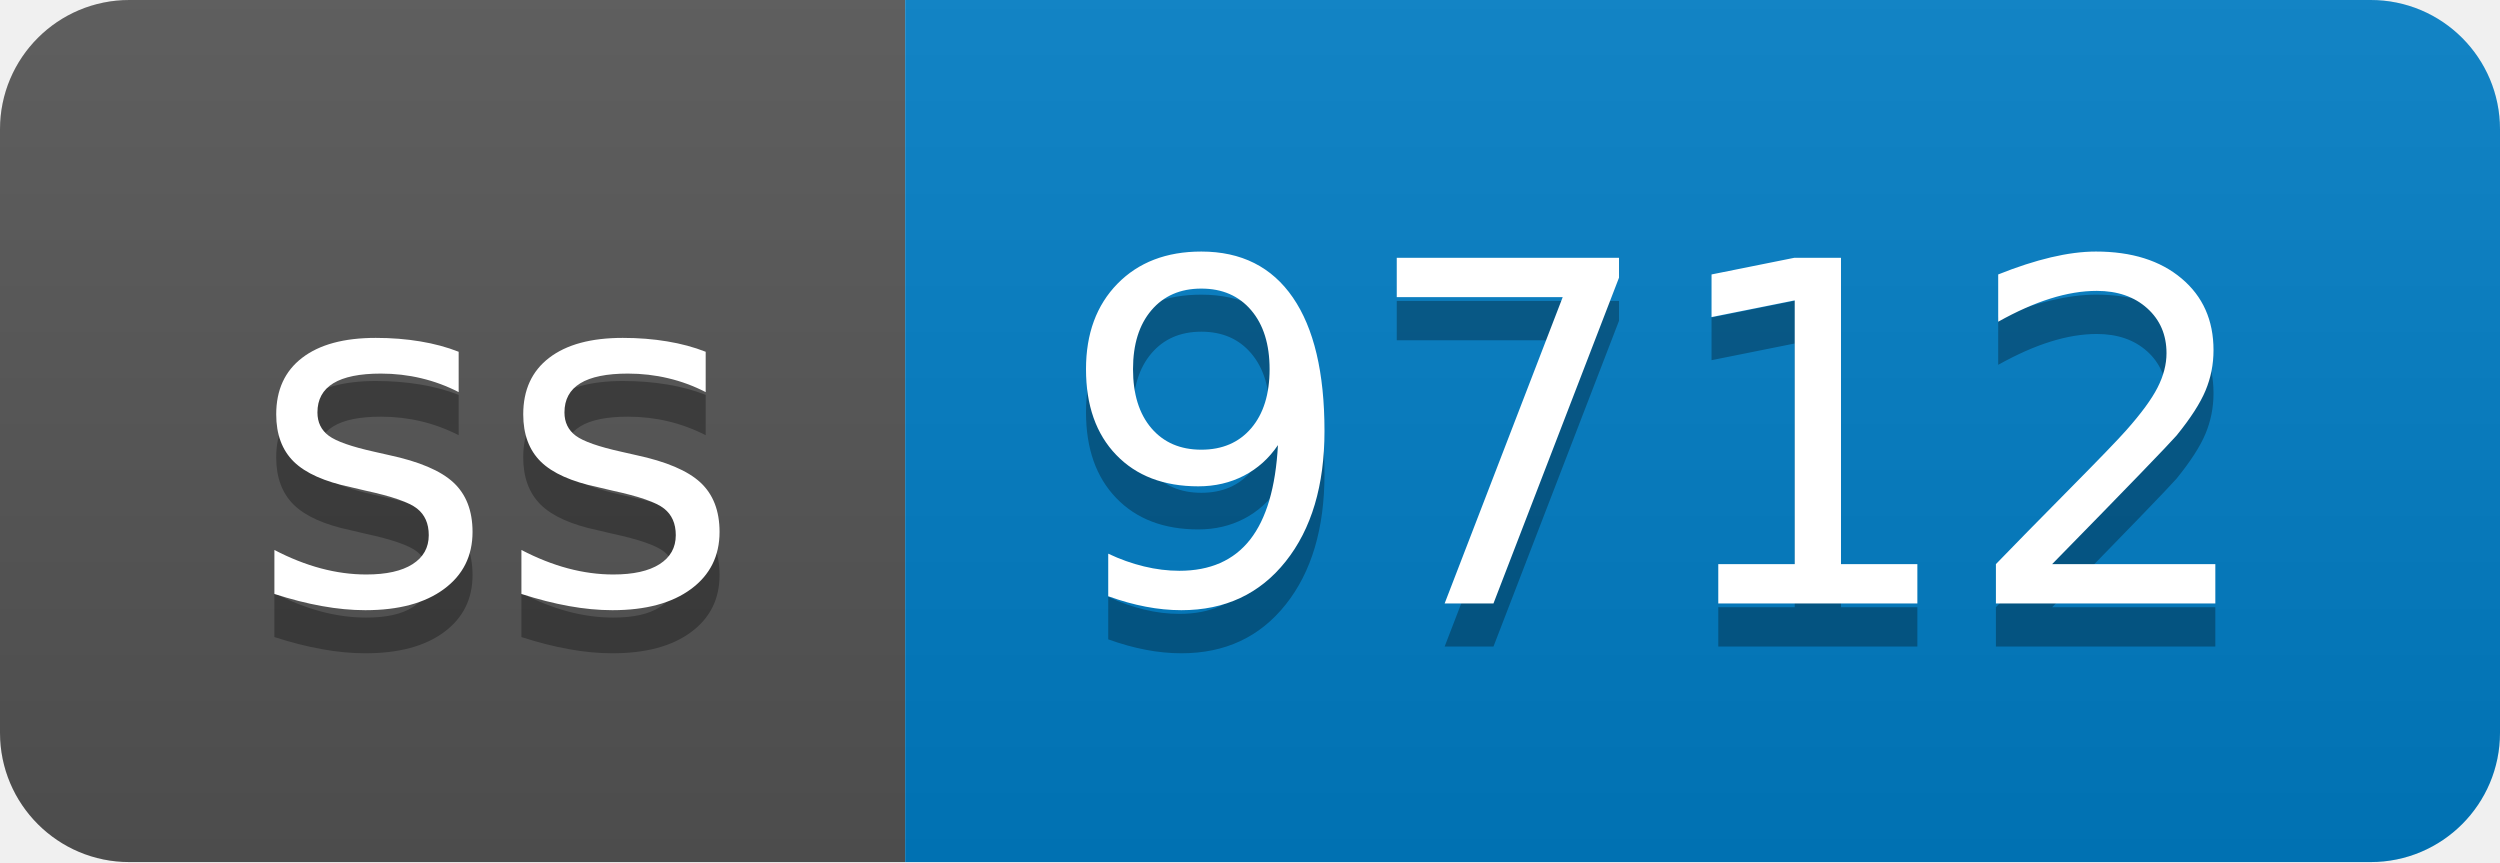
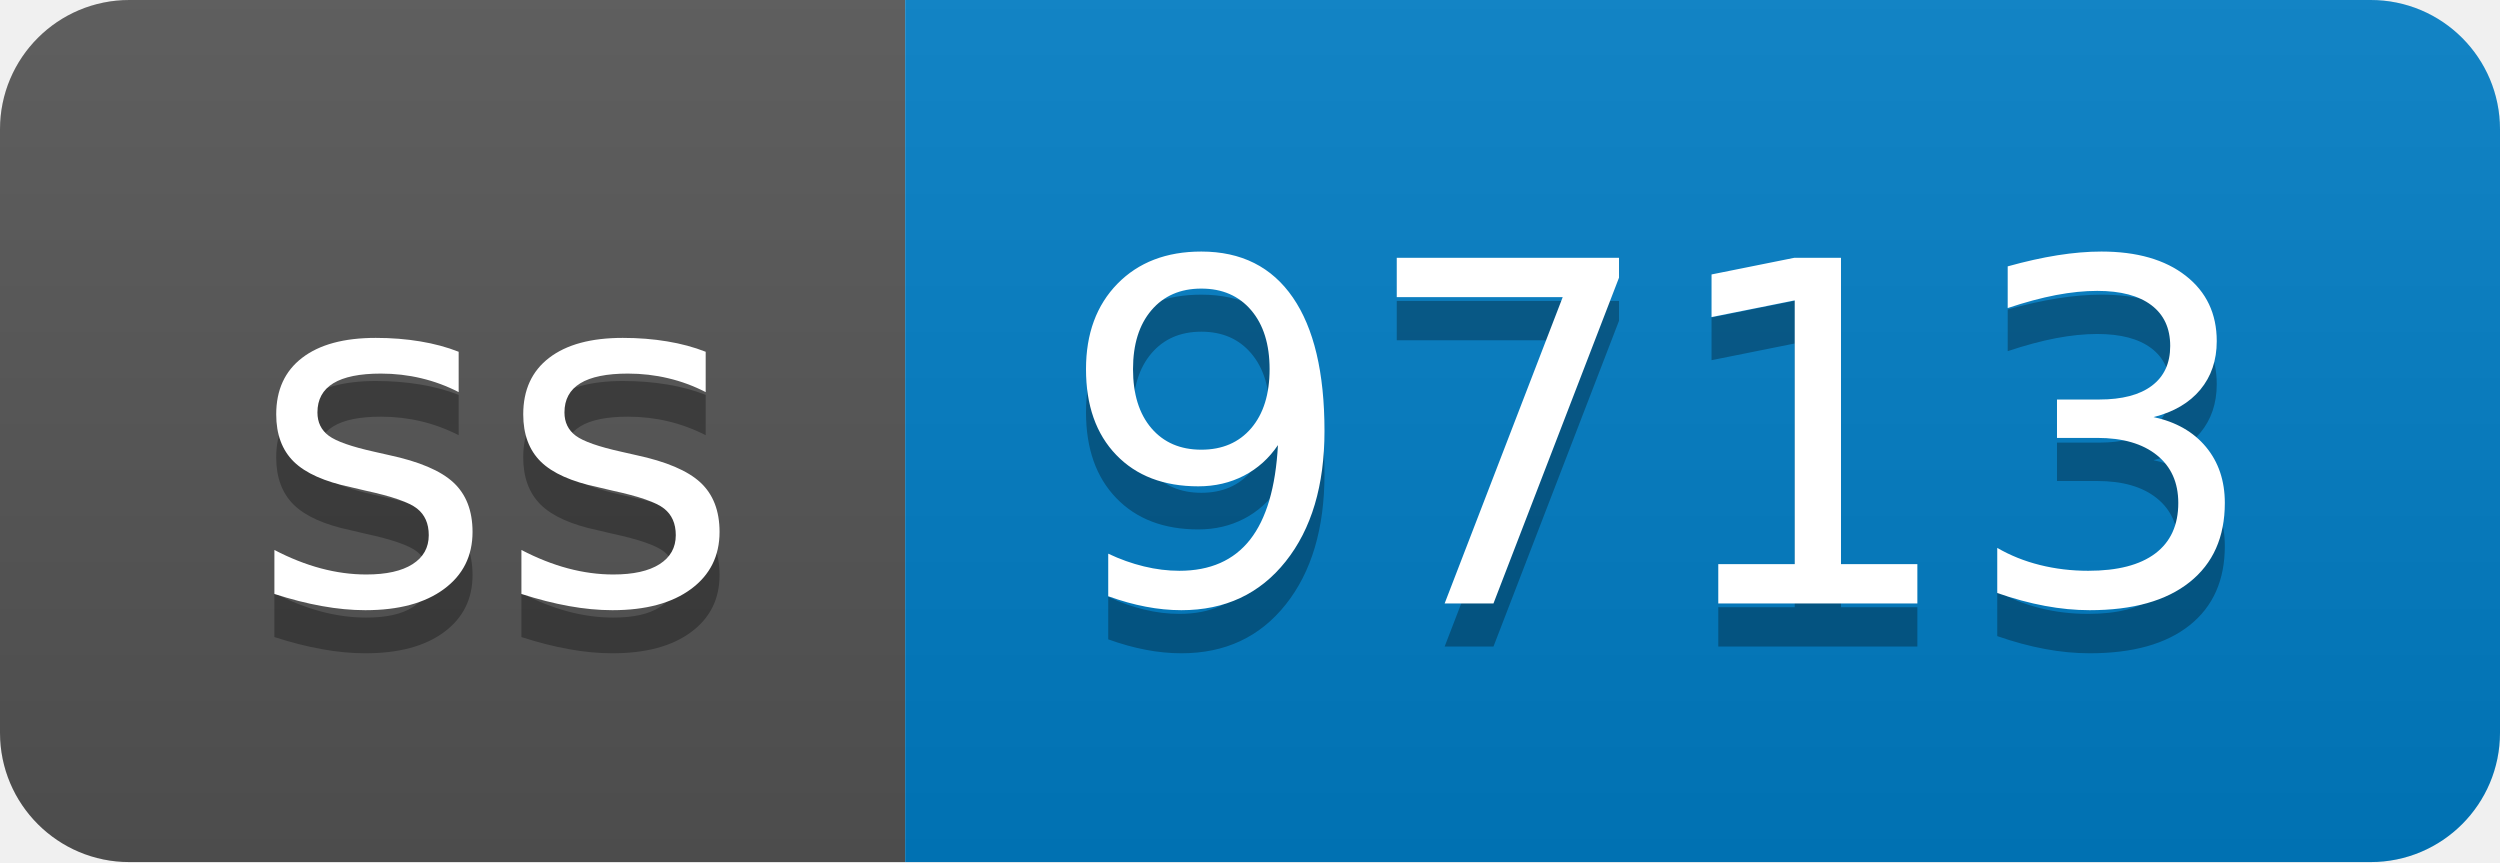
- <svg xmlns="http://www.w3.org/2000/svg" width="58" height="20" role="img" aria-label="ss: 9712">
+ <svg xmlns="http://www.w3.org/2000/svg" width="58" height="20" role="img" aria-label="ss: 9713">
  <linearGradient id="s" x2="0" y2="100%">
    <stop offset="0" stop-color="#bbb" stop-opacity=".1" />
    <stop offset="1" stop-opacity=".1" />
  </linearGradient>
  <clipPath id="r">
    <rect width="58" height="20" rx="3" fill="#fff" />
  </clipPath>
  <g clip-path="url(#r)">
    <rect width="21" height="20" fill="#555" />
    <rect x="21" width="37" height="20" fill="#007ec6" />
    <rect width="58" height="20" fill="url(#s)" />
  </g>
  <g fill="#fff" text-anchor="middle" font-family="Verdana,Geneva,DejaVu Sans,sans-serif" text-rendering="geometricPrecision" font-size="110">
    <text aria-hidden="true" x="115" y="150" fill="#010101" fill-opacity=".3" transform="scale(.1)" textLength="110">ss</text>
    <text x="115" y="140" transform="scale(.1)" fill="#fff" textLength="110">ss</text>
-     <text aria-hidden="true" x="385" y="150" fill="#010101" fill-opacity=".3" transform="scale(.1)" textLength="270">9712</text>
-     <text x="385" y="140" transform="scale(.1)" fill="#fff" textLength="270">9712</text>
+     <text aria-hidden="true" x="385" y="150" fill="#010101" fill-opacity=".3" transform="scale(.1)" textLength="270">9713</text>
+     <text x="385" y="140" transform="scale(.1)" fill="#fff" textLength="270">9713</text>
  </g>
</svg>
